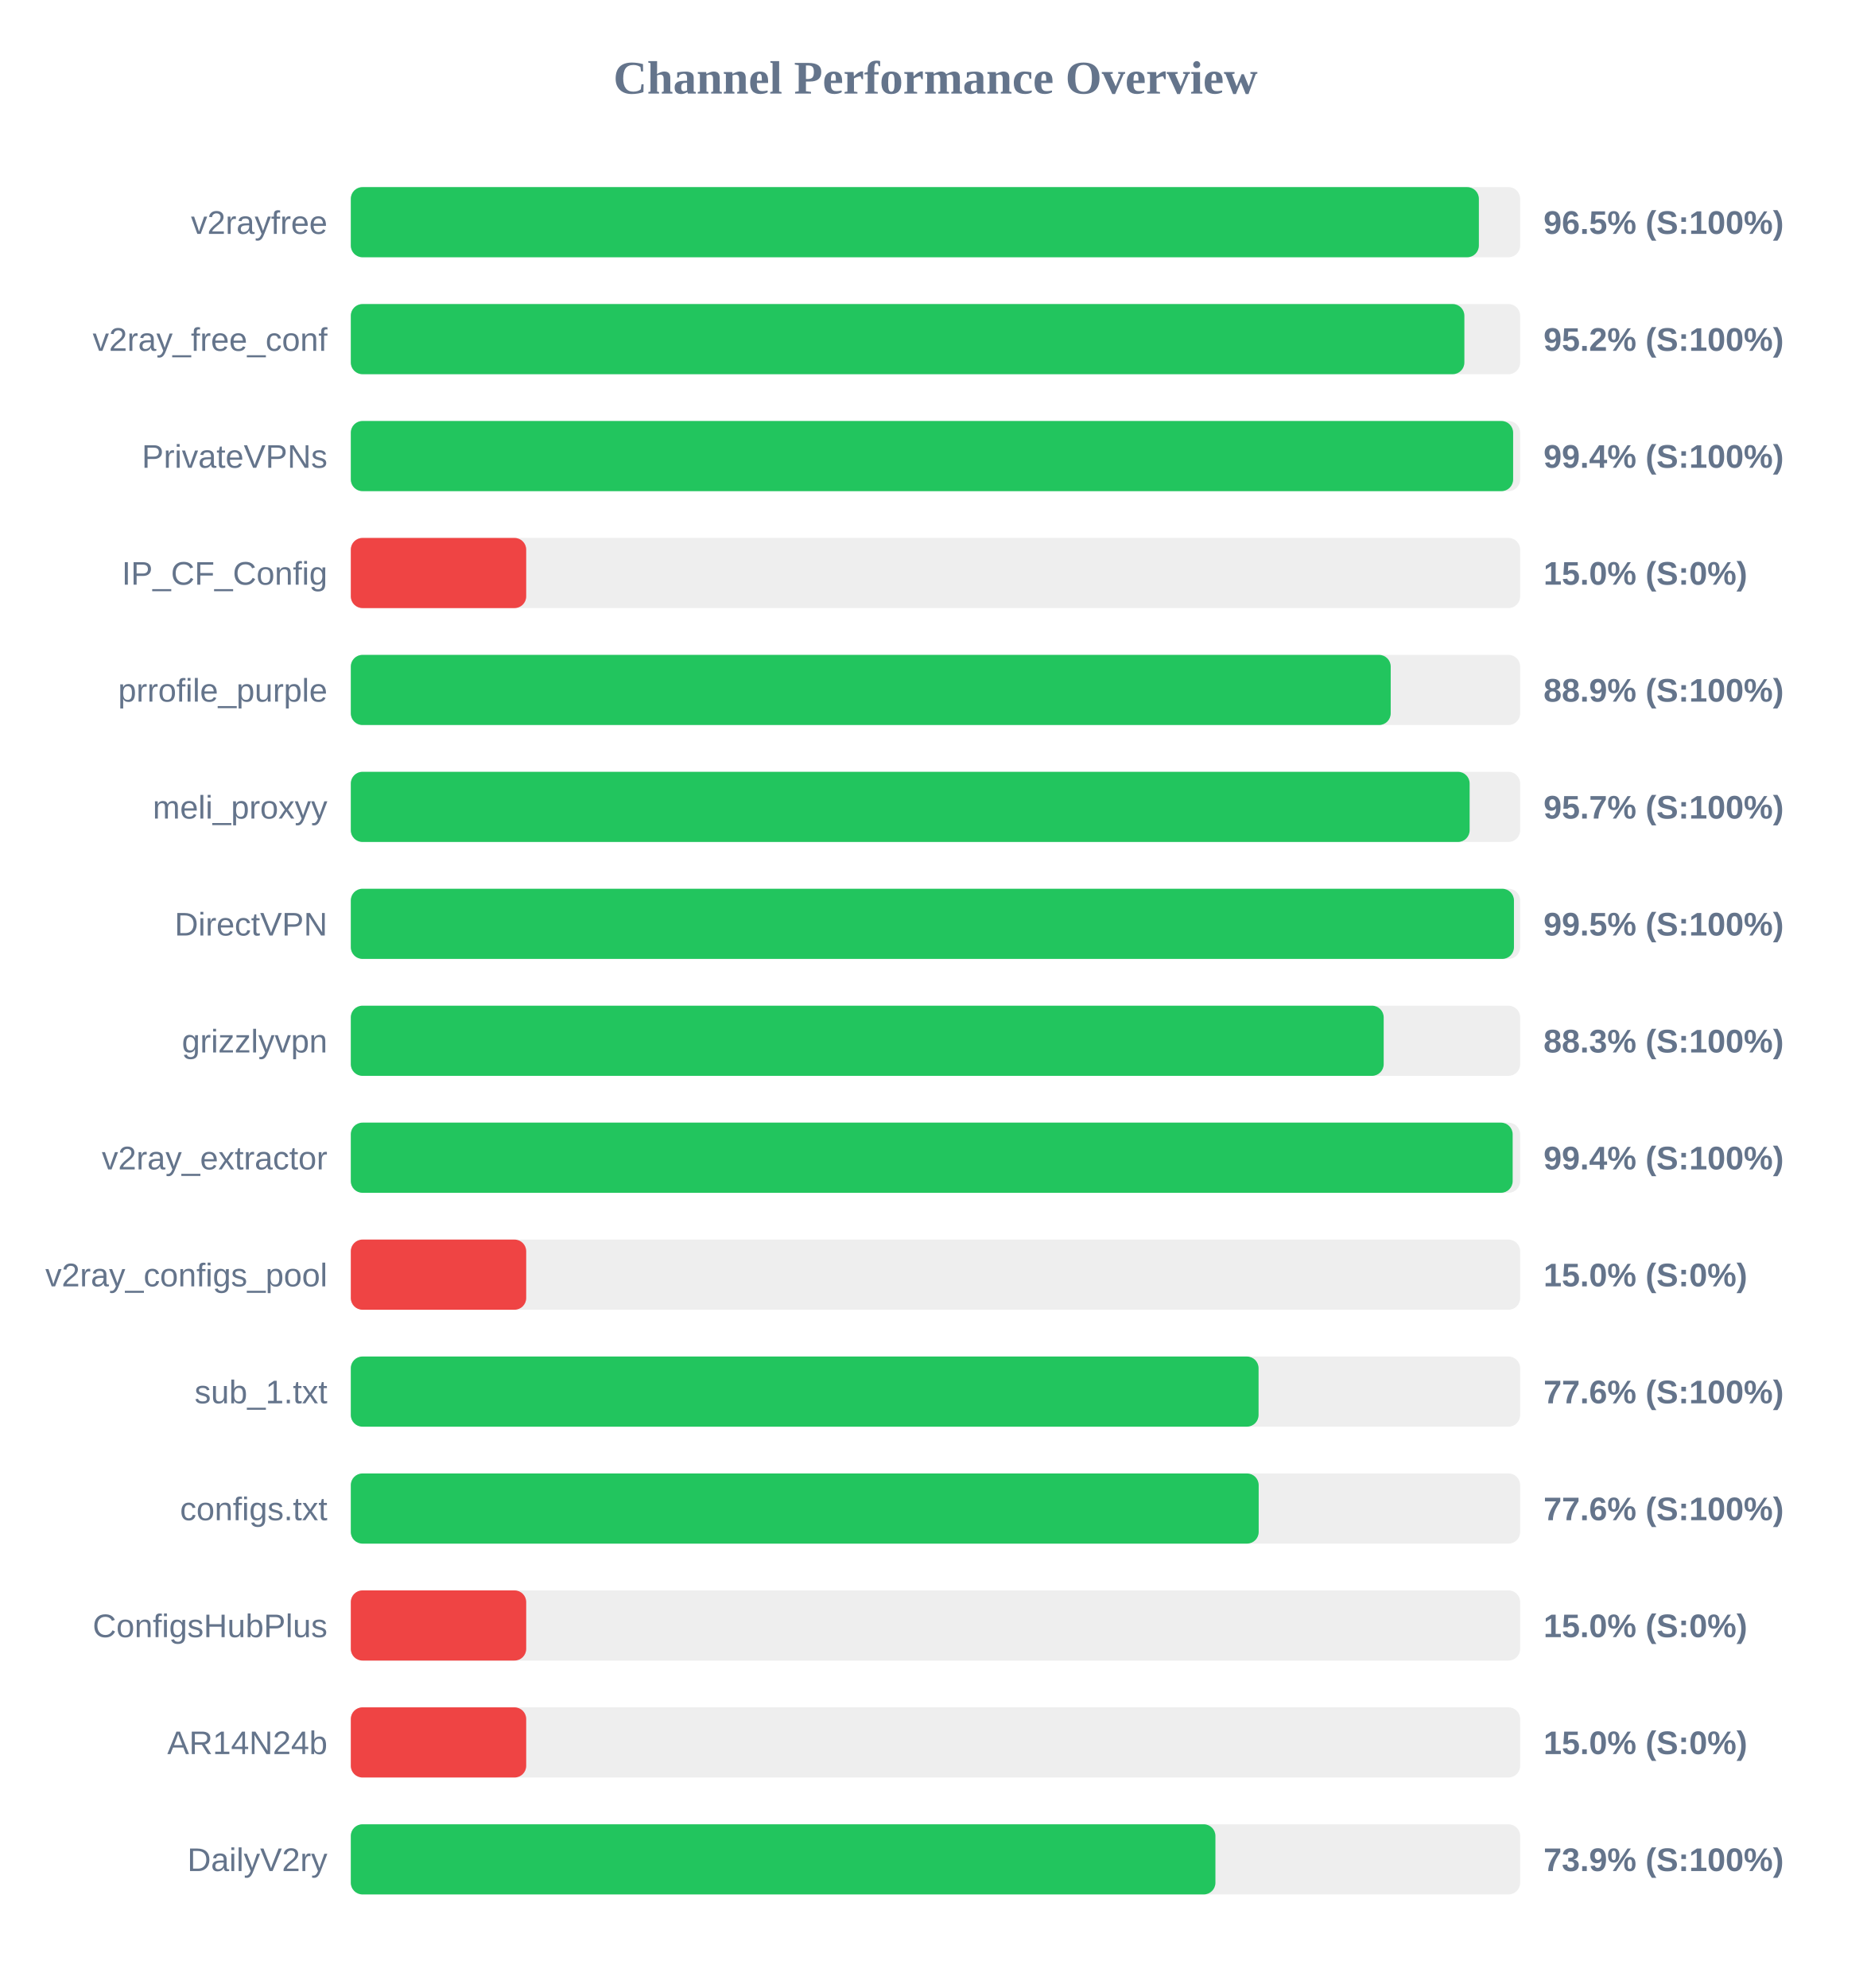
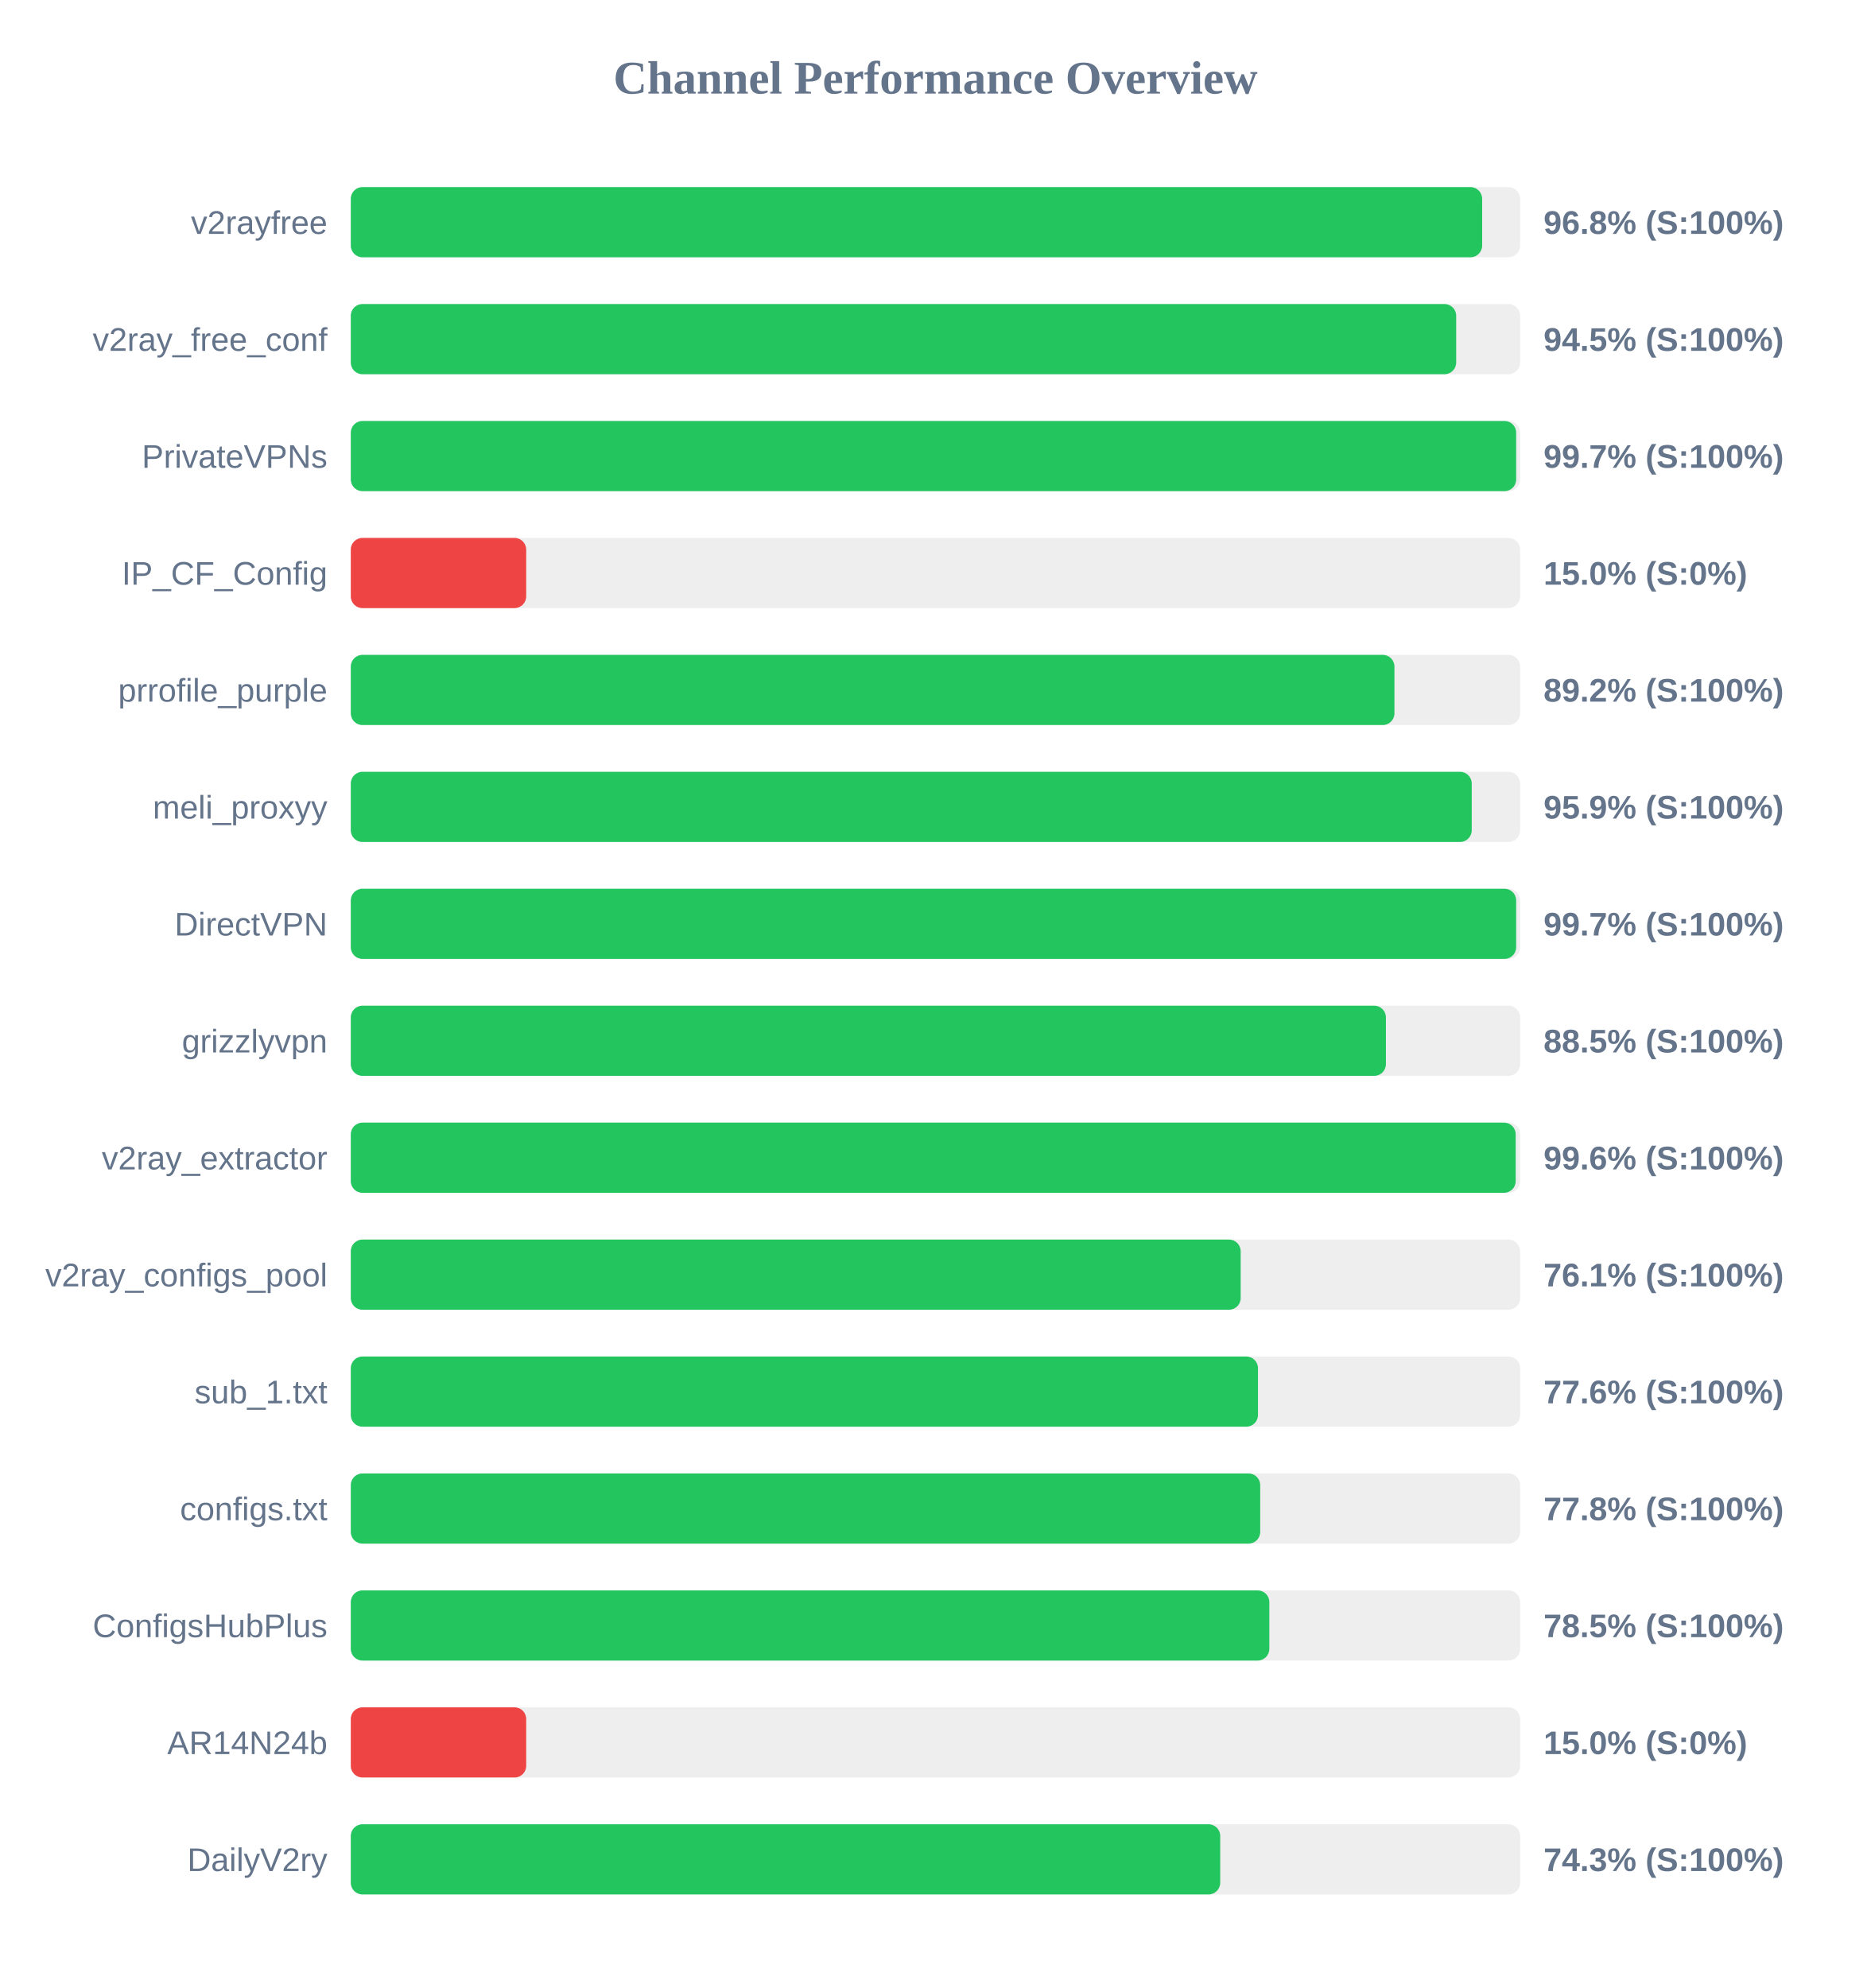
<svg xmlns="http://www.w3.org/2000/svg" width="800" height="850" version="1.1">
  <style>
        .row { font: 14px Arial; fill: #64748b; }
        .score { font: bold 14px Arial; fill: #64748b; }
    </style>
  <text x="400" y="40" text-anchor="middle" font-size="20px" font-weight="bold" fill="#64748b">Channel Performance Overview</text>
  <rect x="150" y="80" width="500" height="30" fill="#eee" rx="5" />
-   <rect x="150" y="80" width="482.35" height="30" fill="#22c55e" rx="5" />
+   <rect x="150" y="80" width="483.75" height="30" fill="#22c55e" rx="5" />
  <text x="140" y="100" text-anchor="end" class="row">v2rayfree</text>
-   <text x="660" y="100" text-anchor="start" class="score">96.5% (S:100%)</text>
+   <text x="660" y="100" text-anchor="start" class="score">96.8% (S:100%)</text>
  <rect x="150" y="130" width="500" height="30" fill="#eee" rx="5" />
-   <rect x="150" y="130" width="476.15" height="30" fill="#22c55e" rx="5" />
+   <rect x="150" y="130" width="472.65" height="30" fill="#22c55e" rx="5" />
  <text x="140" y="150" text-anchor="end" class="row">v2ray_free_conf</text>
-   <text x="660" y="150" text-anchor="start" class="score">95.2% (S:100%)</text>
+   <text x="660" y="150" text-anchor="start" class="score">94.5% (S:100%)</text>
  <rect x="150" y="180" width="500" height="30" fill="#eee" rx="5" />
-   <rect x="150" y="180" width="497.0" height="30" fill="#22c55e" rx="5" />
+   <rect x="150" y="180" width="498.3" height="30" fill="#22c55e" rx="5" />
  <text x="140" y="200" text-anchor="end" class="row">PrivateVPNs</text>
-   <text x="660" y="200" text-anchor="start" class="score">99.4% (S:100%)</text>
+   <text x="660" y="200" text-anchor="start" class="score">99.7% (S:100%)</text>
  <rect x="150" y="230" width="500" height="30" fill="#eee" rx="5" />
  <rect x="150" y="230" width="75.0" height="30" fill="#ef4444" rx="5" />
  <text x="140" y="250" text-anchor="end" class="row">IP_CF_Config</text>
  <text x="660" y="250" text-anchor="start" class="score">15.0% (S:0%)</text>
  <rect x="150" y="280" width="500" height="30" fill="#eee" rx="5" />
-   <rect x="150" y="280" width="444.65" height="30" fill="#22c55e" rx="5" />
+   <rect x="150" y="280" width="446.25" height="30" fill="#22c55e" rx="5" />
  <text x="140" y="300" text-anchor="end" class="row">prrofile_purple</text>
-   <text x="660" y="300" text-anchor="start" class="score">88.9% (S:100%)</text>
+   <text x="660" y="300" text-anchor="start" class="score">89.2% (S:100%)</text>
  <rect x="150" y="330" width="500" height="30" fill="#eee" rx="5" />
-   <rect x="150" y="330" width="478.4" height="30" fill="#22c55e" rx="5" />
+   <rect x="150" y="330" width="479.3" height="30" fill="#22c55e" rx="5" />
  <text x="140" y="350" text-anchor="end" class="row">meli_proxyy</text>
-   <text x="660" y="350" text-anchor="start" class="score">95.7% (S:100%)</text>
+   <text x="660" y="350" text-anchor="start" class="score">95.9% (S:100%)</text>
  <rect x="150" y="380" width="500" height="30" fill="#eee" rx="5" />
-   <rect x="150" y="380" width="497.35" height="30" fill="#22c55e" rx="5" />
+   <rect x="150" y="380" width="498.3" height="30" fill="#22c55e" rx="5" />
  <text x="140" y="400" text-anchor="end" class="row">DirectVPN</text>
-   <text x="660" y="400" text-anchor="start" class="score">99.5% (S:100%)</text>
+   <text x="660" y="400" text-anchor="start" class="score">99.7% (S:100%)</text>
  <rect x="150" y="430" width="500" height="30" fill="#eee" rx="5" />
-   <rect x="150" y="430" width="441.65" height="30" fill="#22c55e" rx="5" />
+   <rect x="150" y="430" width="442.6" height="30" fill="#22c55e" rx="5" />
  <text x="140" y="450" text-anchor="end" class="row">grizzlyvpn</text>
-   <text x="660" y="450" text-anchor="start" class="score">88.3% (S:100%)</text>
+   <text x="660" y="450" text-anchor="start" class="score">88.5% (S:100%)</text>
  <rect x="150" y="480" width="500" height="30" fill="#eee" rx="5" />
-   <rect x="150" y="480" width="496.8" height="30" fill="#22c55e" rx="5" />
+   <rect x="150" y="480" width="498.1" height="30" fill="#22c55e" rx="5" />
  <text x="140" y="500" text-anchor="end" class="row">v2ray_extractor</text>
-   <text x="660" y="500" text-anchor="start" class="score">99.4% (S:100%)</text>
+   <text x="660" y="500" text-anchor="start" class="score">99.6% (S:100%)</text>
  <rect x="150" y="530" width="500" height="30" fill="#eee" rx="5" />
-   <rect x="150" y="530" width="75.0" height="30" fill="#ef4444" rx="5" />
+   <rect x="150" y="530" width="380.5" height="30" fill="#22c55e" rx="5" />
  <text x="140" y="550" text-anchor="end" class="row">v2ray_configs_pool</text>
-   <text x="660" y="550" text-anchor="start" class="score">15.0% (S:0%)</text>
+   <text x="660" y="550" text-anchor="start" class="score">76.1% (S:100%)</text>
  <rect x="150" y="580" width="500" height="30" fill="#eee" rx="5" />
-   <rect x="150" y="580" width="388.15" height="30" fill="#22c55e" rx="5" />
+   <rect x="150" y="580" width="387.9" height="30" fill="#22c55e" rx="5" />
  <text x="140" y="600" text-anchor="end" class="row">sub_1.txt</text>
  <text x="660" y="600" text-anchor="start" class="score">77.6% (S:100%)</text>
  <rect x="150" y="630" width="500" height="30" fill="#eee" rx="5" />
-   <rect x="150" y="630" width="388.2" height="30" fill="#22c55e" rx="5" />
+   <rect x="150" y="630" width="388.85" height="30" fill="#22c55e" rx="5" />
  <text x="140" y="650" text-anchor="end" class="row">configs.txt</text>
-   <text x="660" y="650" text-anchor="start" class="score">77.6% (S:100%)</text>
+   <text x="660" y="650" text-anchor="start" class="score">77.8% (S:100%)</text>
  <rect x="150" y="680" width="500" height="30" fill="#eee" rx="5" />
-   <rect x="150" y="680" width="75.0" height="30" fill="#ef4444" rx="5" />
+   <rect x="150" y="680" width="392.75" height="30" fill="#22c55e" rx="5" />
  <text x="140" y="700" text-anchor="end" class="row">ConfigsHubPlus</text>
-   <text x="660" y="700" text-anchor="start" class="score">15.0% (S:0%)</text>
+   <text x="660" y="700" text-anchor="start" class="score">78.5% (S:100%)</text>
  <rect x="150" y="730" width="500" height="30" fill="#eee" rx="5" />
  <rect x="150" y="730" width="75.0" height="30" fill="#ef4444" rx="5" />
  <text x="140" y="750" text-anchor="end" class="row">AR14N24b</text>
  <text x="660" y="750" text-anchor="start" class="score">15.0% (S:0%)</text>
  <rect x="150" y="780" width="500" height="30" fill="#eee" rx="5" />
-   <rect x="150" y="780" width="369.7" height="30" fill="#22c55e" rx="5" />
+   <rect x="150" y="780" width="371.75" height="30" fill="#22c55e" rx="5" />
  <text x="140" y="800" text-anchor="end" class="row">DailyV2ry</text>
-   <text x="660" y="800" text-anchor="start" class="score">73.9% (S:100%)</text>
+   <text x="660" y="800" text-anchor="start" class="score">74.3% (S:100%)</text>
</svg>
